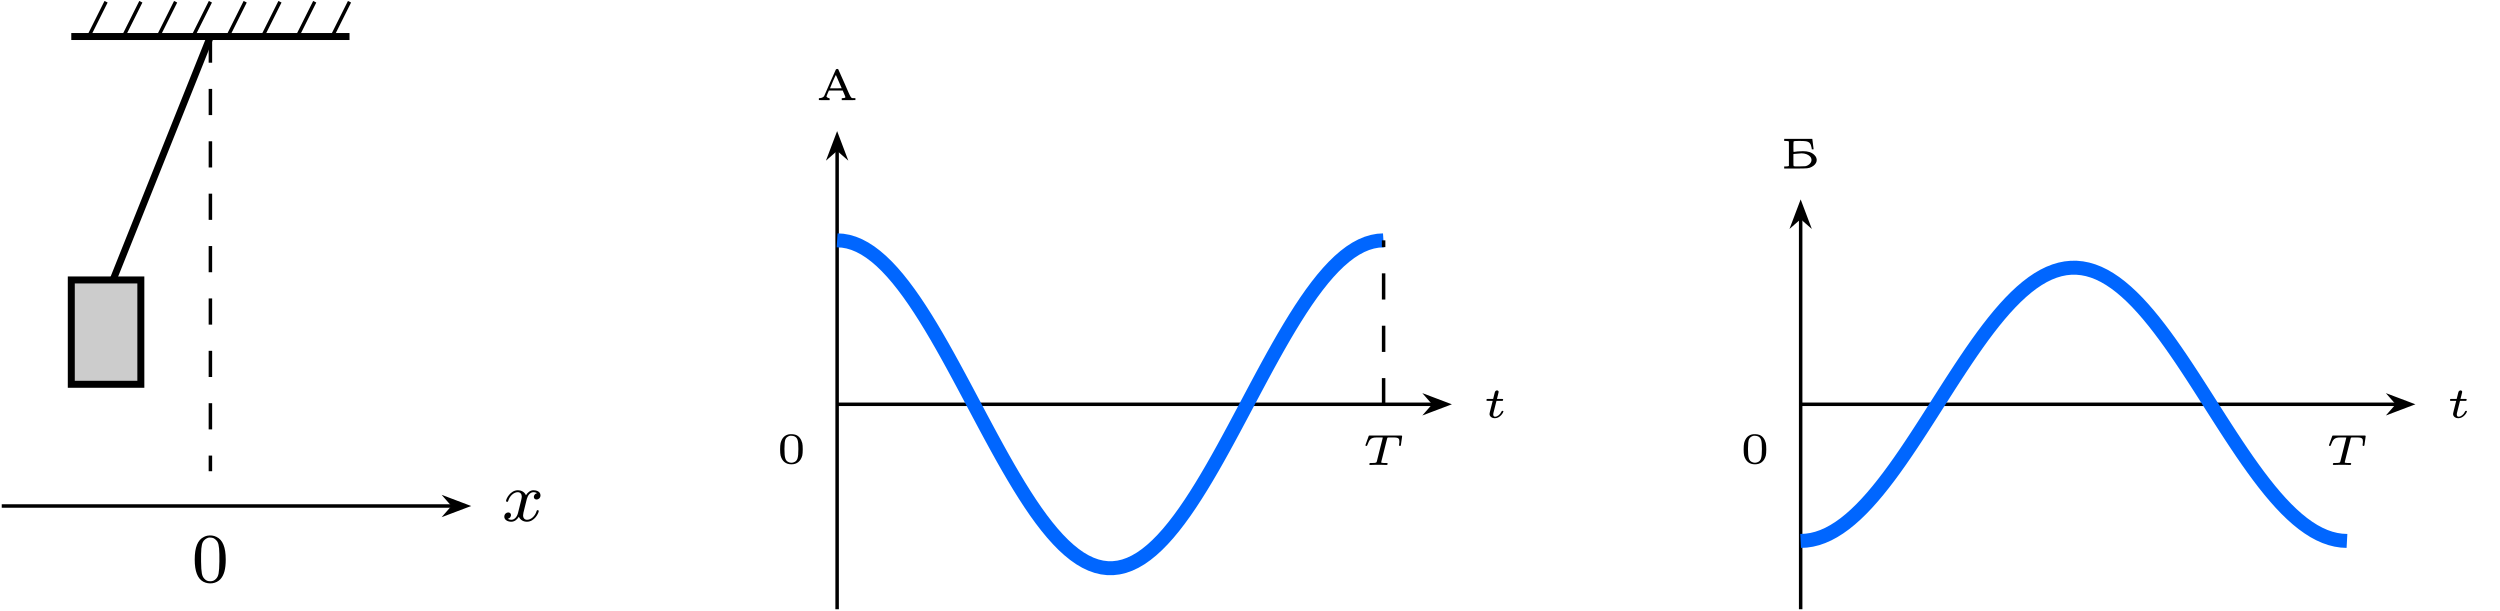
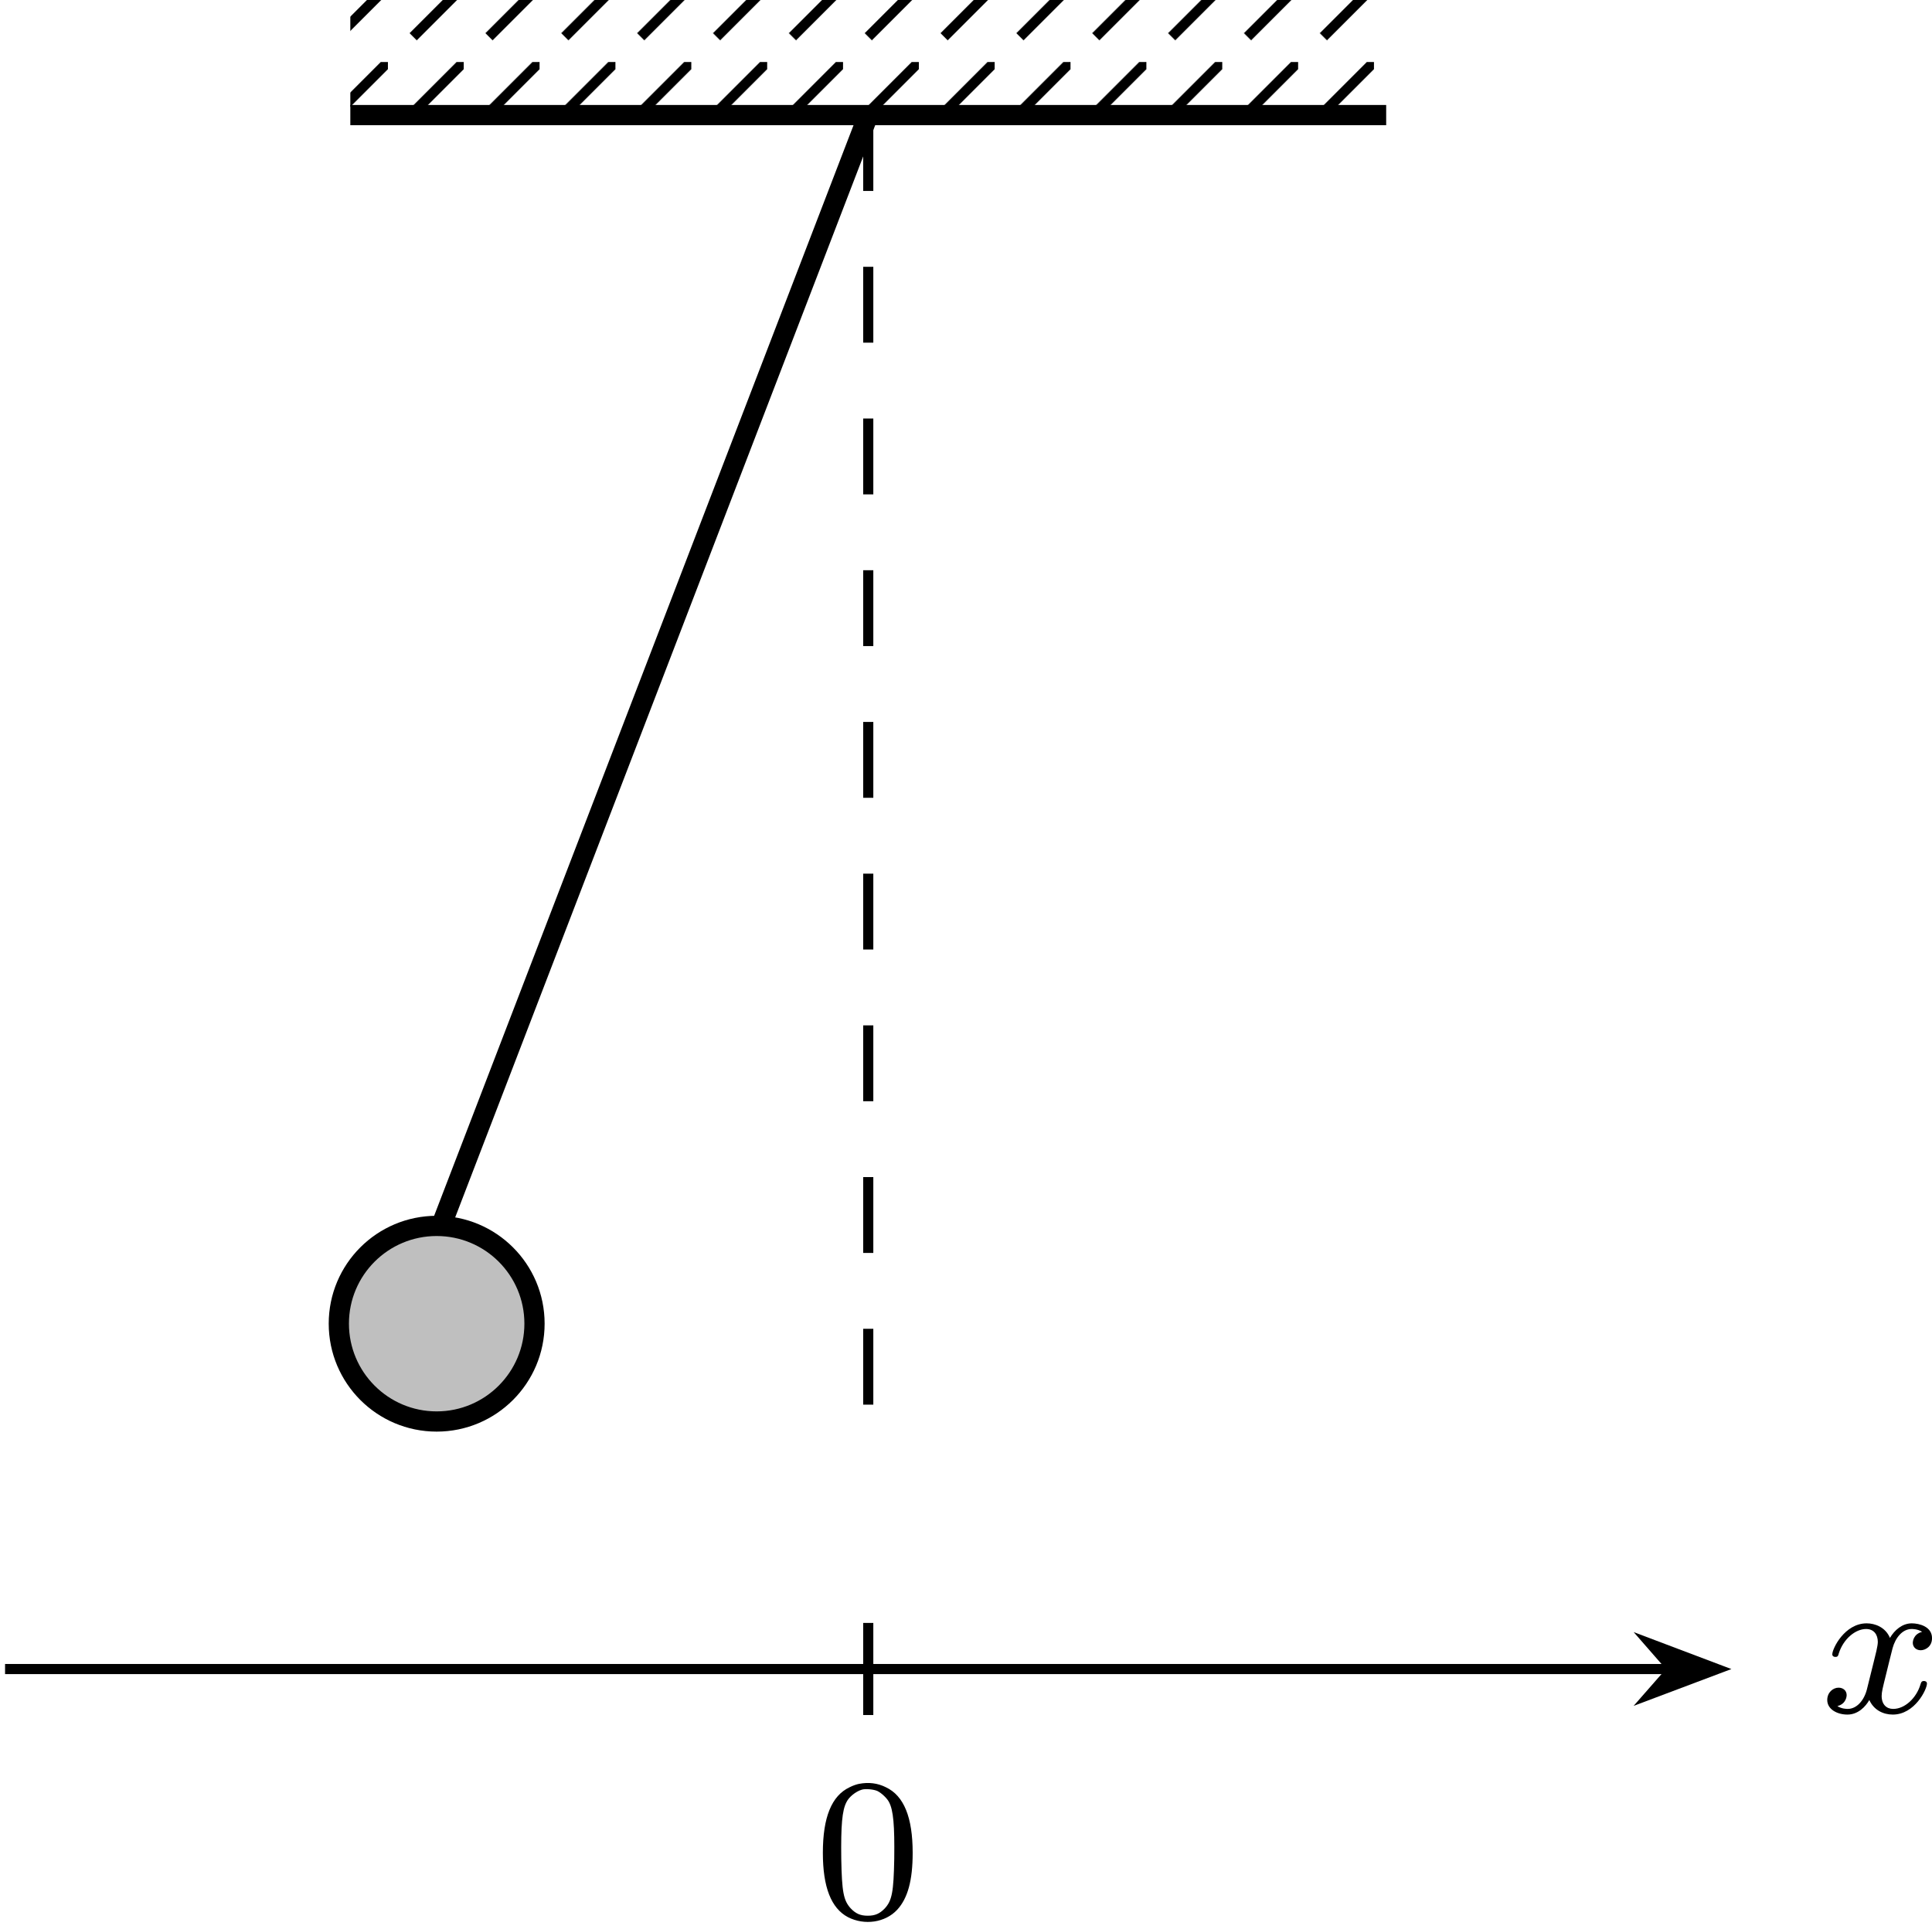
- <svg xmlns="http://www.w3.org/2000/svg" xmlns:xlink="http://www.w3.org/1999/xlink" version="1.1" width="370.87pt" height="90.638pt" viewBox="-70.007 -70.007 285.284 69.721">
+ <svg xmlns="http://www.w3.org/2000/svg" xmlns:xlink="http://www.w3.org/1999/xlink" version="1.1" width="98.975pt" height="98.64pt" viewBox="-70.008 -70.008 76.134 75.877">
  <defs>
-     <path id="g3-84" d="M2.894-2.974C2.934-3.128 2.934-3.138 3.143-3.138H3.676C4.234-3.138 4.304-2.984 4.304-2.675C4.304-2.64 4.304-2.545 4.269-2.306L4.264-2.262C4.264-2.212 4.294-2.172 4.369-2.172C4.463-2.172 4.473-2.217 4.483-2.306L4.608-3.198C4.618-3.248 4.618-3.258 4.618-3.278C4.618-3.362 4.538-3.362 4.453-3.362H.961C.832-3.362 .827-3.362 .787-3.258L.458-2.341C.453-2.331 .428-2.262 .428-2.257C.428-2.227 .448-2.172 .533-2.172C.613-2.172 .618-2.187 .663-2.306C.887-2.899 1.031-3.138 1.709-3.138H2.247C2.286-3.138 2.356-3.138 2.406-3.128V-3.098L1.738-.433C1.699-.274 1.684-.224 1.161-.224H1.051C.946-.224 .941-.219 .917-.199C.892-.174 .872-.12 .872-.085C.872-.055 .892 0 .971 0C1.121 0 1.28-.015 1.43-.015C1.584-.015 1.738-.02 1.893-.02C2.052-.02 2.217-.015 2.376-.015C2.526-.015 2.685 0 2.834 0C2.869 0 2.964 0 2.964-.139C2.964-.224 2.889-.224 2.804-.224H2.695C2.565-.224 2.431-.224 2.301-.249C2.262-.254 2.232-.259 2.232-.314C2.232-.339 2.232-.349 2.252-.418L2.894-2.974Z" />
-     <path id="g3-116" d="M1.564-1.923H2.152C2.257-1.923 2.262-1.928 2.286-1.948S2.326-2.032 2.326-2.062C2.326-2.147 2.252-2.147 2.167-2.147H1.619L1.724-2.56C1.753-2.69 1.813-2.914 1.813-2.944C1.813-3.029 1.748-3.118 1.629-3.118C1.544-3.118 1.425-3.064 1.385-2.929C1.36-2.844 1.42-3.078 1.186-2.147H.593C.493-2.147 .418-2.147 .418-2.007C.418-1.923 .488-1.923 .578-1.923H1.131L.837-.752C.812-.643 .772-.488 .772-.428C.772-.144 1.036 .055 1.385 .055C1.988 .055 2.356-.618 2.356-.717C2.356-.787 2.271-.787 2.252-.787C2.172-.787 2.162-.767 2.137-.702C1.973-.344 1.664-.115 1.405-.115C1.245-.115 1.196-.229 1.196-.379C1.196-.458 1.2-.473 1.21-.518L1.564-1.923Z" />
-     <path id="g0-48" d="M1.32-3.283C.877-3.158 .603-2.849 .458-2.306C.384-2.027 .384-1.146 .458-.872C.638-.219 1.061 .12 1.694 .12C2.321 .12 2.745-.219 2.929-.872C3.004-1.146 3.004-2.027 2.929-2.306C2.804-2.78 2.545-3.108 2.197-3.238C1.968-3.328 1.549-3.347 1.32-3.283ZM2.052-3.064C2.401-2.884 2.486-2.605 2.486-1.639C2.486-.568 2.376-.254 1.948-.105C1.783-.045 1.599-.045 1.435-.105C1.006-.254 .897-.568 .897-1.639C.897-2.187 .936-2.555 1.006-2.725C1.081-2.909 1.245-3.049 1.469-3.123C1.594-3.163 1.923-3.133 2.052-3.064Z" />
-     <path id="g0-192" d="M2.296-3.502C2.271-3.462 1.973-2.795 1.634-2.012S.996-.543 .971-.493C.912-.369 .727-.269 .523-.244L.359-.229V-.12V-.015L.971-.01H1.589V-.12C1.589-.224 1.579-.229 1.479-.249C1.365-.264 1.225-.369 1.225-.438C1.225-.458 1.29-.618 1.365-.792L1.504-1.106H2.291H3.078L3.243-.727C3.437-.284 3.437-.274 3.153-.244L2.969-.229V-.12V-.01H3.746L4.528-.015V-.125V-.239H4.354C3.995-.239 4.08-.1 3.298-1.903C2.914-2.78 2.585-3.517 2.57-3.532C2.511-3.597 2.341-3.572 2.296-3.502ZM2.665-2.052L2.964-1.365L2.301-1.355C1.938-1.35 1.634-1.35 1.629-1.355C1.624-1.365 1.768-1.719 1.953-2.142C2.276-2.894 2.291-2.914 2.326-2.829C2.346-2.78 2.501-2.431 2.665-2.052Z" />
-     <path id="g0-193" d="M.448-3.268V-3.148H.643C.747-3.148 .867-3.133 .912-3.118L.986-3.088V-1.694V-.294L.912-.269C.867-.249 .747-.239 .643-.239H.448V-.12V0H1.714C3.138 0 3.248-.01 3.597-.194C4.224-.523 4.344-1.126 3.875-1.564C3.567-1.853 3.173-1.978 2.59-1.978C2.242-1.978 1.664-1.933 1.549-1.898C1.499-1.883 1.499-1.928 1.499-2.481C1.499-2.904 1.509-3.083 1.534-3.113C1.579-3.158 2.675-3.163 2.924-3.113C3.323-3.044 3.487-2.854 3.572-2.381L3.601-2.187H3.706C3.761-2.187 3.806-2.192 3.806-2.197C3.806-2.197 3.776-2.466 3.731-2.79C3.691-3.108 3.656-3.377 3.656-3.382C3.656-3.382 2.934-3.387 2.052-3.387H.448ZM2.71-1.709C3.083-1.654 3.402-1.455 3.512-1.21C3.661-.887 3.482-.523 3.083-.339C2.894-.254 2.889-.254 2.237-.244C1.763-.234 1.574-.244 1.539-.269C1.504-.299 1.499-.428 1.499-.976V-1.649L1.564-1.664C1.619-1.679 2.117-1.719 2.426-1.733C2.471-1.733 2.595-1.724 2.71-1.709Z" />
-     <path id="g2-48" d="M1.753-5.268C1.666-5.252 1.498-5.197 1.379-5.133C.669-4.798 .327-3.945 .327-2.55C.327-1.196 .654-.367 1.315-.016C1.969 .319 2.782 .199 3.252-.303C3.674-.757 3.866-1.467 3.866-2.55C3.866-3.945 3.523-4.798 2.813-5.133C2.479-5.3 2.128-5.34 1.753-5.268ZM2.487-4.981C2.654-4.894 2.861-4.694 2.933-4.551C3.108-4.224 3.156-3.626 3.14-2.319C3.116-1.012 3.053-.669 2.766-.359C2.566-.151 2.383-.072 2.096-.072S1.626-.151 1.427-.359C1.14-.669 1.076-1.012 1.052-2.319C1.036-3.626 1.084-4.224 1.259-4.551C1.355-4.75 1.618-4.965 1.857-5.037C1.993-5.085 2.343-5.053 2.487-4.981Z" />
-     <path id="g1-120" d="M3.993-3.18C3.642-3.092 3.626-2.782 3.626-2.75C3.626-2.574 3.762-2.455 3.937-2.455S4.384-2.59 4.384-2.933C4.384-3.387 3.881-3.515 3.587-3.515C3.212-3.515 2.909-3.252 2.726-2.941C2.55-3.363 2.136-3.515 1.809-3.515C.94-3.515 .454-2.519 .454-2.295C.454-2.224 .51-2.192 .574-2.192C.669-2.192 .685-2.232 .709-2.327C.893-2.909 1.371-3.292 1.785-3.292C2.096-3.292 2.248-3.068 2.248-2.782C2.248-2.622 2.152-2.256 2.088-2C2.032-1.769 1.857-1.06 1.817-.909C1.706-.478 1.419-.143 1.06-.143C1.028-.143 .821-.143 .654-.255C1.02-.343 1.02-.677 1.02-.685C1.02-.869 .877-.98 .701-.98C.486-.98 .255-.797 .255-.494C.255-.128 .646 .08 1.052 .08C1.474 .08 1.769-.239 1.913-.494C2.088-.104 2.455 .08 2.837 .08C3.706 .08 4.184-.917 4.184-1.14C4.184-1.219 4.121-1.243 4.065-1.243C3.969-1.243 3.953-1.188 3.929-1.108C3.77-.574 3.316-.143 2.853-.143C2.59-.143 2.399-.319 2.399-.654C2.399-.813 2.447-.996 2.558-1.443C2.614-1.682 2.79-2.383 2.829-2.534C2.941-2.949 3.22-3.292 3.579-3.292C3.618-3.292 3.826-3.292 3.993-3.18Z" />
+     <pattern id="pat0-0" x="-.996" y="-.996" width="2.989" height="2.989" viewBox="-.996 -.996 2.989 2.989" patternUnits="userSpaceOnUse" patternTransform="matrix(1 0 0 -1 -35.7924 -8.77901)" overflow="visible">
+       <clipPath id="pc0">
+         <rect x="-.996" y="-.996" width="4.981" height="4.981" />
+       </clipPath>
+       <g clip-path="url(#pc0)">
+         <path d="M0 0L3.09 3.09" stroke="#000" fill="none" stroke-width=".399" stroke-miterlimit="10" />
+       </g>
+     </pattern>
+     <path id="g1-48" d="M1.753-5.268C1.666-5.252 1.498-5.197 1.379-5.133C.669-4.798 .327-3.945 .327-2.55C.327-1.196 .654-.367 1.315-.016C1.969 .319 2.782 .199 3.252-.303C3.674-.757 3.866-1.467 3.866-2.55C3.866-3.945 3.523-4.798 2.813-5.133C2.479-5.3 2.128-5.34 1.753-5.268ZM2.487-4.981C2.654-4.894 2.861-4.694 2.933-4.551C3.108-4.224 3.156-3.626 3.14-2.319C3.116-1.012 3.053-.669 2.766-.359C2.566-.151 2.383-.072 2.096-.072S1.626-.151 1.427-.359C1.14-.669 1.076-1.012 1.052-2.319C1.036-3.626 1.084-4.224 1.259-4.551C1.355-4.75 1.618-4.965 1.857-5.037C1.993-5.085 2.343-5.053 2.487-4.981Z" />
+     <path id="g0-120" d="M3.993-3.18C3.642-3.092 3.626-2.782 3.626-2.75C3.626-2.574 3.762-2.455 3.937-2.455S4.384-2.59 4.384-2.933C4.384-3.387 3.881-3.515 3.587-3.515C3.212-3.515 2.909-3.252 2.726-2.941C2.55-3.363 2.136-3.515 1.809-3.515C.94-3.515 .454-2.519 .454-2.295C.454-2.224 .51-2.192 .574-2.192C.669-2.192 .685-2.232 .709-2.327C.893-2.909 1.371-3.292 1.785-3.292C2.096-3.292 2.248-3.068 2.248-2.782C2.248-2.622 2.152-2.256 2.088-2C2.032-1.769 1.857-1.06 1.817-.909C1.706-.478 1.419-.143 1.06-.143C1.028-.143 .821-.143 .654-.255C1.02-.343 1.02-.677 1.02-.685C1.02-.869 .877-.98 .701-.98C.486-.98 .255-.797 .255-.494C.255-.128 .646 .08 1.052 .08C1.474 .08 1.769-.239 1.913-.494C2.088-.104 2.455 .08 2.837 .08C3.706 .08 4.184-.917 4.184-1.14C4.184-1.219 4.121-1.243 4.065-1.243C3.969-1.243 3.953-1.188 3.929-1.108C3.77-.574 3.316-.143 2.853-.143C2.59-.143 2.399-.319 2.399-.654C2.399-.813 2.447-.996 2.558-1.443C2.614-1.682 2.79-2.383 2.829-2.534C2.941-2.949 3.22-3.292 3.579-3.292C3.618-3.292 3.826-3.292 3.993-3.18Z" />
  </defs>
  <g id="page1">
-     <g stroke-miterlimit="10" transform="translate(-45.99739,-16.23375)scale(0.996264,-0.996264)">
-       <g fill="#000" stroke="#000">
-         <g stroke-width="0.4">
-           <g stroke-width="0.8">
-             <path d="M-15.934 49.792H15.934" fill="none" />
-           </g>
-           <path d="M-13.942 49.792L-11.95 53.775" fill="none" />
-           <path d="M-9.958 49.792L-7.967 53.775" fill="none" />
-           <path d="M-5.975 49.792L-3.983 53.775" fill="none" />
-           <path d="M-1.992 49.792L0 53.775" fill="none" />
-           <path d="M1.992 49.792L3.984 53.775" fill="none" />
-           <path d="M5.975 49.792L7.967 53.775" fill="none" />
-           <path d="M9.958 49.792L11.95 53.775" fill="none" />
-           <path d="M13.942 49.792L15.934 53.775" fill="none" />
-           <g stroke-dasharray="3.0,3.0" stroke-dashoffset="0.0">
-             <path d="M0 49.792V0" fill="none" />
-           </g>
-           <g stroke-width="0.8">
-             <path d="M0 49.792L-15.934 9.958" fill="none" />
-           </g>
-           <g stroke-width="0.8">
-             <g fill="#ccc">
-               <path d="M-15.934 9.958V21.909H-7.967V9.958ZM-7.967 21.909" />
-             </g>
-           </g>
-           <path d="M-23.9-3.983H27.772" fill="none" />
-           <g transform="translate(26.51529,-3.98329)">
-             <g stroke-dasharray="none" stroke-dashoffset="0.0">
-               <g stroke-linejoin="miter">
-                 <path d="M2.79 0L.646 .811L1.357 0L.646-.811Z" />
-               </g>
-             </g>
-           </g>
-           <g transform="translate(33.4074,-5.7055)">
-             <g stroke="none" transform="scale(-1.00375,1.00375)translate(-45.99739,-16.23375)scale(-1,-1)">
-               <g fill="#000">
-                 <g stroke="none">
-                   <use x="-45.997" y="-16.234" xlink:href="#g1-120" />
-                 </g>
-               </g>
-             </g>
-           </g>
-           <g transform="translate(-2.12448,-12.6753)">
-             <g stroke="none" transform="scale(-1.00375,1.00375)translate(-45.99739,-16.23375)scale(-1,-1)">
-               <g fill="#000">
-                 <g stroke="none">
-                   <use x="-45.997" y="-16.234" xlink:href="#g2-48" />
-                 </g>
-               </g>
-             </g>
-           </g>
-         </g>
-       </g>
+     <path d="M-56.203-65.473V-70.008H-15.383V-65.473Z" fill="url(#pat0-0)" />
+     <path d="M-56.203-65.473H-15.383" stroke="#000" fill="none" stroke-width=".797" stroke-miterlimit="10" />
+     <path d="M-35.793-65.473V-13.312" stroke="#000" fill="none" stroke-width=".399" stroke-miterlimit="10" stroke-dasharray="2.989 2.989" />
+     <path d="M-35.793-65.473L-52.801-21.25" stroke="#000" fill="none" stroke-width=".797" stroke-miterlimit="10" />
+     <path d="M-48.945-17.852C-48.945-19.981-50.672-21.703-52.801-21.703S-56.656-19.981-56.656-17.852C-56.656-15.723-54.93-13.996-52.801-13.996S-48.945-15.723-48.945-17.852Z" fill="#bfbfbf" />
+     <path d="M-48.945-17.852C-48.945-19.981-50.672-21.703-52.801-21.703S-56.656-19.981-56.656-17.852C-56.656-15.723-54.93-13.996-52.801-13.996S-48.945-15.723-48.945-17.852Z" stroke="#000" fill="none" stroke-width=".797" stroke-miterlimit="10" />
+     <path d="M-69.809-4.242H-4.195" stroke="#000" fill="none" stroke-width=".399" stroke-miterlimit="10" />
+     <path d="M-2.344-4.242L-4.957-5.23L-4.094-4.242L-4.957-3.258Z" />
+     <path d="M-2.344-4.242L-4.957-5.23L-4.094-4.242L-4.957-3.258Z" stroke="#000" fill="none" stroke-width=".399" stroke-miterlimit="10" />
+     <g transform="matrix(1 0 0 1 37.53528 6.25122)">
+       <use x="-35.792" y="-8.779" xlink:href="#g0-120" />
    </g>
-     <g stroke-miterlimit="10" transform="translate(25.5201,-23.8713)scale(0.996264,-0.996264)">
-       <g fill="#000" stroke="#000">
-         <g stroke-width="0.4">
-           <path d="M0 0H68.318" fill="none" />
-           <g transform="translate(67.06096,0.0)">
-             <g stroke-dasharray="none" stroke-dashoffset="0.0">
-               <g stroke-linejoin="miter">
-                 <path d="M2.79 0L.646 .811L1.357 0L.646-.811Z" />
-               </g>
-             </g>
-           </g>
-           <g transform="translate(73.95306,-1.53769)">
-             <g stroke="none" transform="scale(-1.00375,1.00375)translate(25.5201,-23.8713)scale(-1,-1)">
-               <g fill="#000">
-                 <g stroke="none">
-                   <use x="25.52" y="-23.871" xlink:href="#g3-116" />
-                 </g>
-               </g>
-             </g>
-           </g>
-           <path d="M0-23.474V29.195" fill="none" />
-           <g transform="matrix(0.0,1.0,-1.0,0.0,0.0,27.93823)">
-             <g stroke-dasharray="none" stroke-dashoffset="0.0">
-               <g stroke-linejoin="miter">
-                 <path d="M2.79 0L.646 .811L1.357 0L.646-.811Z" />
-               </g>
-             </g>
-           </g>
-           <g transform="translate(-2.45079,34.83034)">
-             <g stroke="none" transform="scale(-1.00375,1.00375)translate(25.5201,-23.8713)scale(-1,-1)">
-               <g fill="#000">
-                 <g stroke="none">
-                   <use x="25.52" y="-23.871" xlink:href="#g0-192" />
-                 </g>
-               </g>
-             </g>
-           </g>
-           <g stroke-width="1.6">
-             <g fill="#06f" stroke="#06f">
-               <path d="M0 18.779L.632 18.74L1.264 18.627L1.896 18.439L2.528 18.176L3.16 17.841L3.792 17.434L4.424 16.956L5.057 16.411L5.689 15.799L6.321 15.124L6.953 14.388L7.585 13.593L8.217 12.745L8.849 11.845L9.481 10.897L10.113 9.906L10.745 8.874L11.377 7.807L12.009 6.709L12.641 5.583L13.273 4.435L13.905 3.269L14.538 2.091L15.17 .903L15.802-.287L16.434-1.477L17.066-2.661L17.698-3.834L18.33-4.992L18.962-6.13L19.594-7.243L20.226-8.326L20.858-9.377L21.49-10.389L22.122-11.36L22.754-12.286L23.386-13.161L24.019-13.984L24.651-14.75L25.283-15.457L25.915-16.103L26.547-16.682L27.179-17.195L27.811-17.64L28.443-18.012L29.075-18.312L29.707-18.539L30.339-18.691L30.971-18.768L31.603-18.769L32.235-18.695L32.867-18.546L33.5-18.321L34.132-18.023L34.764-17.654L35.396-17.212L36.028-16.701L36.66-16.123L37.292-15.48L37.924-14.776L38.556-14.011L39.188-13.19L39.82-12.317L40.452-11.393L41.084-10.424L41.716-9.413L42.349-8.363L42.981-7.281L43.613-6.169L44.245-5.031L44.877-3.874L45.509-2.701L46.141-1.518L46.773-.328L47.405 .862L48.037 2.05L48.669 3.229L49.301 4.395L49.933 5.544L50.565 6.67L51.197 7.77L51.83 8.838L52.462 9.871L53.094 10.864L53.726 11.813L54.358 12.715L54.99 13.565L55.622 14.361L56.254 15.099L56.886 15.777L57.518 16.391L58.15 16.938L58.782 17.419L59.414 17.828L60.046 18.166L60.678 18.431L61.31 18.621L61.943 18.738L62.575 18.778" fill="none" />
-             </g>
-           </g>
-           <g stroke-dasharray="3.0,3.0" stroke-dashoffset="0.0">
-             <path d="M62.596 0V18.779" fill="none" />
-           </g>
-           <g transform="translate(60.08159,-6.9488)">
-             <g stroke="none" transform="scale(-1.00375,1.00375)translate(25.5201,-23.8713)scale(-1,-1)">
-               <g fill="#000">
-                 <g stroke="none">
-                   <use x="25.52" y="-23.871" xlink:href="#g3-84" />
-                 </g>
-               </g>
-             </g>
-           </g>
-           <g transform="translate(-6.9341,-6.75359)">
-             <g stroke="none" transform="scale(-1.00375,1.00375)translate(25.5201,-23.8713)scale(-1,-1)">
-               <g fill="#000">
-                 <g stroke="none">
-                   <use x="25.52" y="-23.871" xlink:href="#g0-48" />
-                 </g>
-               </g>
-             </g>
-           </g>
-         </g>
-       </g>
-     </g>
-     <g stroke-miterlimit="10" transform="translate(135.4727,-23.8713)scale(0.996264,-0.996264)">
-       <g fill="#000" stroke="#000">
-         <g stroke-width="0.4">
-           <path d="M0 0H68.318" fill="none" />
-           <g transform="translate(67.06096,0.0)">
-             <g stroke-dasharray="none" stroke-dashoffset="0.0">
-               <g stroke-linejoin="miter">
-                 <path d="M2.79 0L.646 .811L1.357 0L.646-.811Z" />
-               </g>
-             </g>
-           </g>
-           <g transform="translate(73.95306,-1.53769)">
-             <g stroke="none" transform="scale(-1.00375,1.00375)translate(135.4727,-23.8713)scale(-1,-1)">
-               <g fill="#000">
-                 <g stroke="none">
-                   <use x="135.473" y="-23.871" xlink:href="#g3-116" />
-                 </g>
-               </g>
-             </g>
-           </g>
-           <path d="M0-23.474V21.37" fill="none" />
-           <g transform="matrix(0.0,1.0,-1.0,0.0,0.0,20.11368)">
-             <g stroke-dasharray="none" stroke-dashoffset="0.0">
-               <g stroke-linejoin="miter">
-                 <path d="M2.79 0L.646 .811L1.357 0L.646-.811Z" />
-               </g>
-             </g>
-           </g>
-           <g transform="translate(-2.33623,27.00578)">
-             <g stroke="none" transform="scale(-1.00375,1.00375)translate(135.4727,-23.8713)scale(-1,-1)">
-               <g fill="#000">
-                 <g stroke="none">
-                   <use x="135.473" y="-23.871" xlink:href="#g0-193" />
-                 </g>
-               </g>
-             </g>
-           </g>
-           <g stroke-width="1.6">
-             <g fill="#06f" stroke="#06f">
-               <path d="M0-15.649L.632-15.617L1.264-15.523L1.896-15.366L2.528-15.147L3.16-14.868L3.792-14.528L4.424-14.13L5.057-13.676L5.689-13.166L6.321-12.603L6.953-11.99L7.585-11.328L8.217-10.621L8.849-9.871L9.481-9.081L10.113-8.255L10.745-7.395L11.377-6.506L12.009-5.591L12.641-4.653L13.273-3.696L13.905-2.725L14.538-1.742L15.17-.753L15.802 .239L16.434 1.231L17.066 2.218L17.698 3.195L18.33 4.16L18.962 5.108L19.594 6.036L20.226 6.939L20.858 7.815L21.49 8.658L22.122 9.467L22.754 10.238L23.386 10.968L24.019 11.653L24.651 12.292L25.283 12.881L25.915 13.419L26.547 13.902L27.179 14.33L27.811 14.7L28.443 15.01L29.075 15.26L29.707 15.449L30.339 15.576L30.971 15.64L31.603 15.641L32.235 15.579L32.867 15.455L33.5 15.268L34.132 15.02L34.764 14.712L35.396 14.343L36.028 13.918L36.66 13.436L37.292 12.9L37.924 12.313L38.556 11.676L39.188 10.992L39.82 10.264L40.452 9.494L41.084 8.686L41.716 7.844L42.349 6.969L42.981 6.067L43.613 5.141L44.245 4.193L44.877 3.229L45.509 2.251L46.141 1.265L46.773 .274L47.405-.718L48.037-1.708L48.669-2.691L49.301-3.663L49.933-4.62L50.565-5.559L51.197-6.475L51.83-7.365L52.462-8.226L53.094-9.053L53.726-9.845L54.358-10.596L54.99-11.305L55.622-11.968L56.254-12.583L56.886-13.148L57.518-13.659L58.15-14.115L58.782-14.516L59.414-14.857L60.046-15.139L60.678-15.36L61.31-15.518L61.943-15.615L62.575-15.649" fill="none" />
-             </g>
-           </g>
-           <g stroke-dasharray="3.0,3.0" stroke-dashoffset="0.0">
-             <path d="M62.596 0" fill="none" />
-           </g>
-           <g transform="translate(60.08159,-6.9488)">
-             <g stroke="none" transform="scale(-1.00375,1.00375)translate(135.4727,-23.8713)scale(-1,-1)">
-               <g fill="#000">
-                 <g stroke="none">
-                   <use x="135.473" y="-23.871" xlink:href="#g3-84" />
-                 </g>
-               </g>
-             </g>
-           </g>
-           <g transform="translate(-6.9341,-6.75359)">
-             <g stroke="none" transform="scale(-1.00375,1.00375)translate(135.4727,-23.8713)scale(-1,-1)">
-               <g fill="#000">
-                 <g stroke="none">
-                   <use x="135.473" y="-23.871" xlink:href="#g0-48" />
-                 </g>
-               </g>
-             </g>
-           </g>
-         </g>
-       </g>
+     <path d="M-35.793-6.059V-2.43" stroke="#000" fill="none" stroke-width=".399" stroke-miterlimit="10" />
+     <g transform="matrix(1 0 0 1 -2.1166 14.329)">
+       <use x="-35.792" y="-8.779" xlink:href="#g1-48" />
    </g>
  </g>
</svg>
